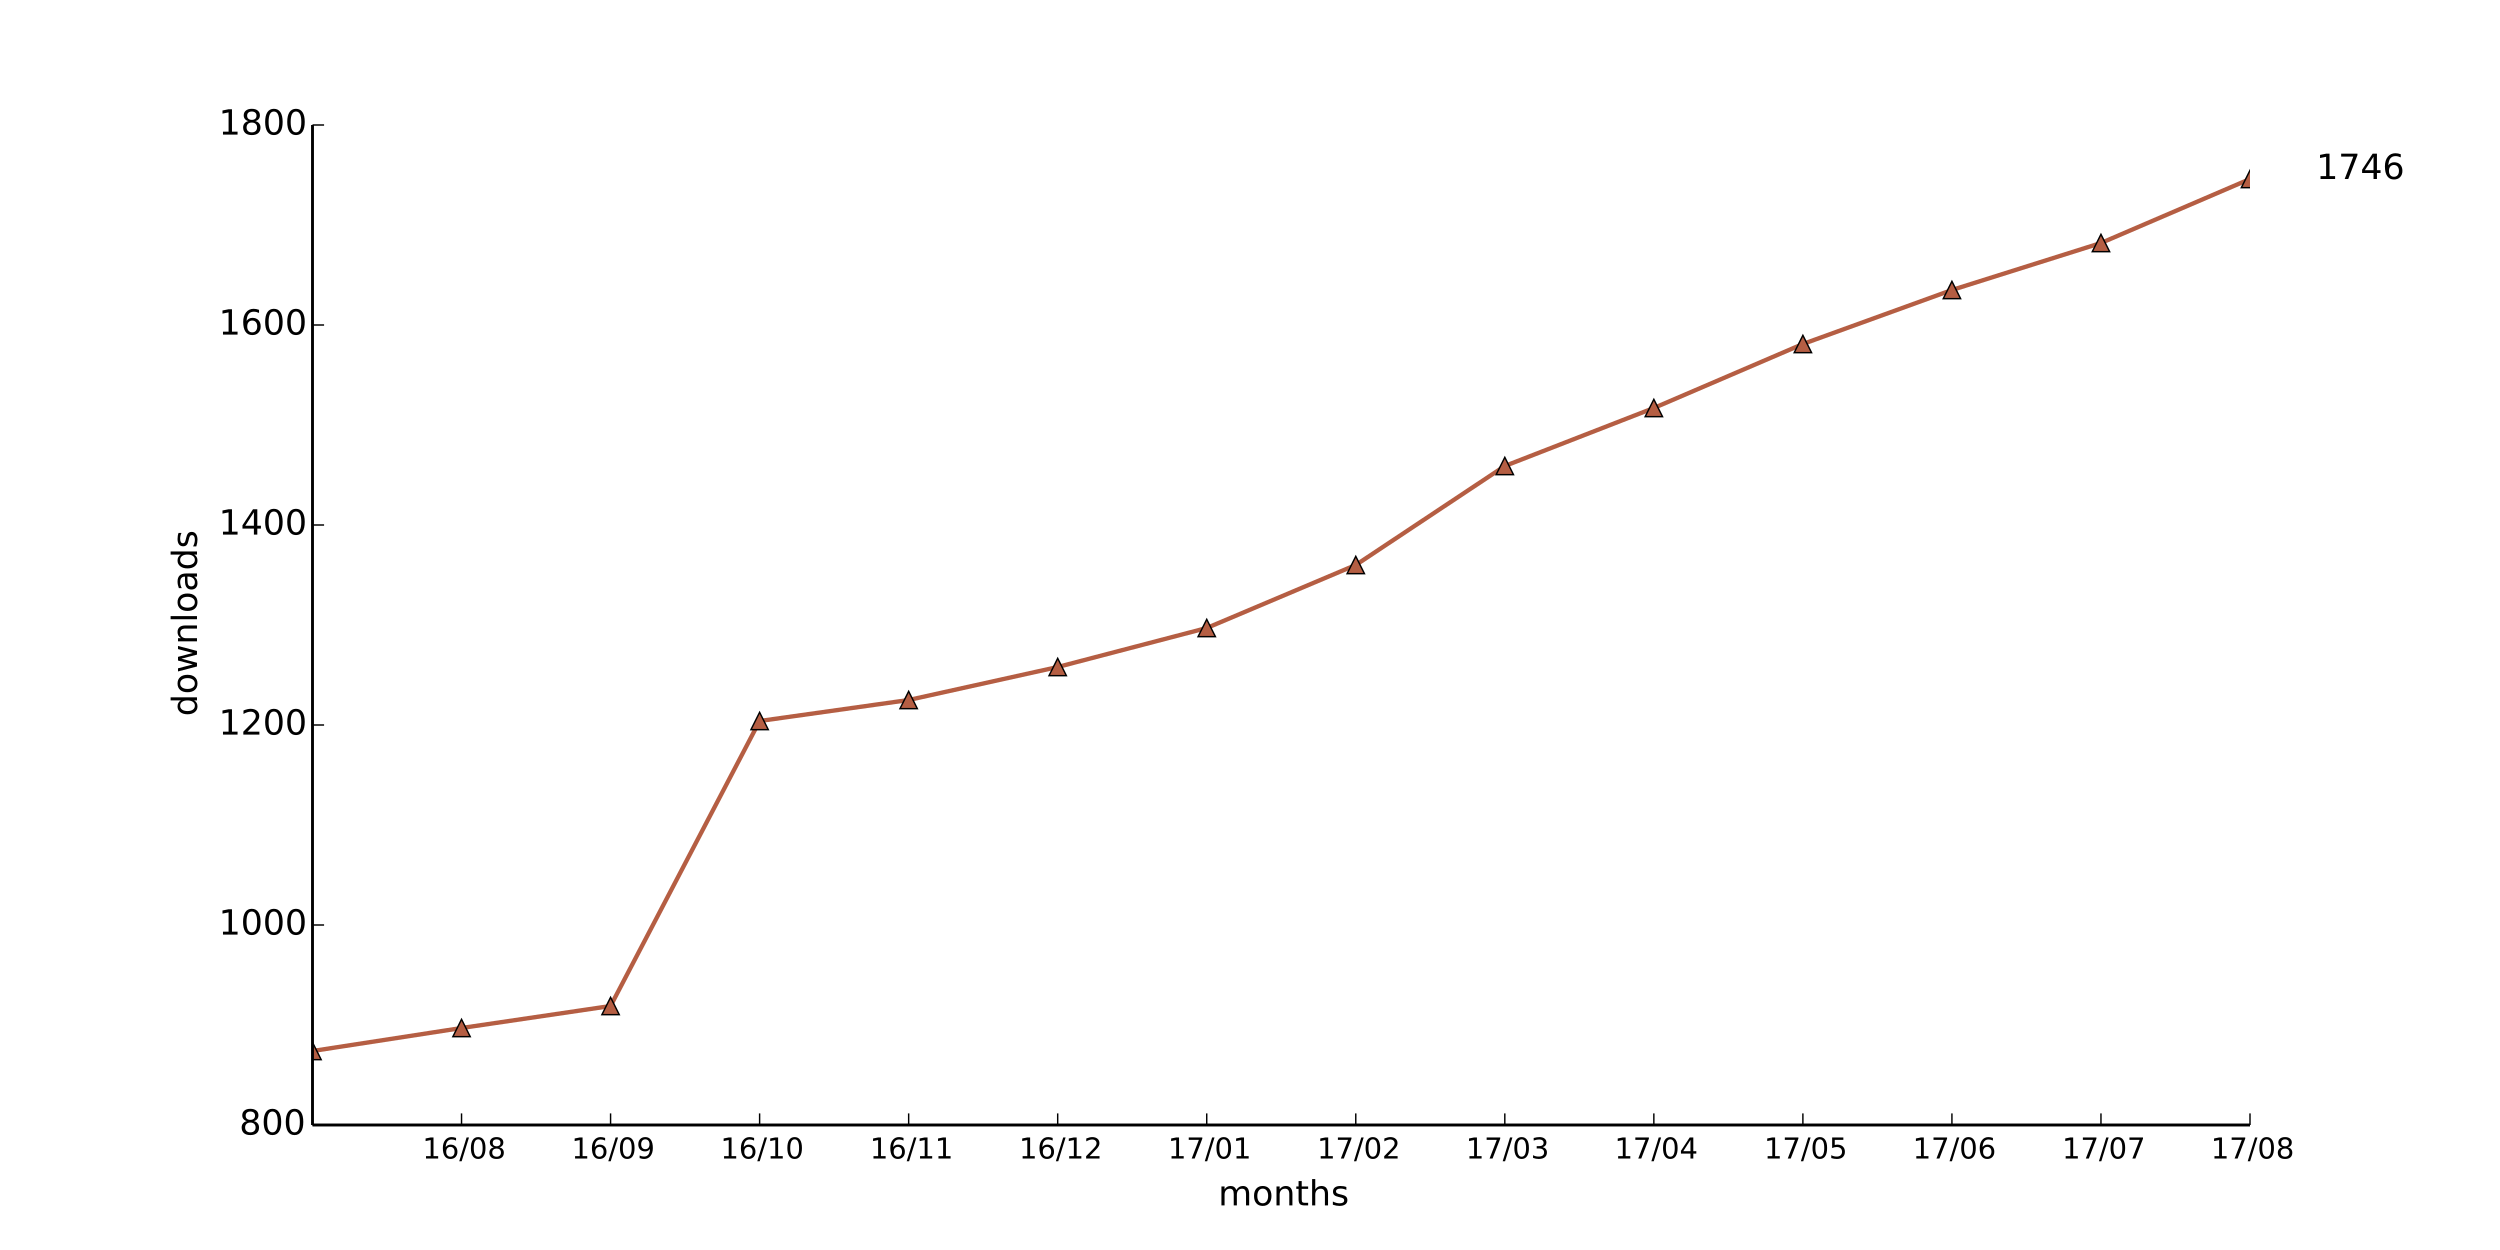
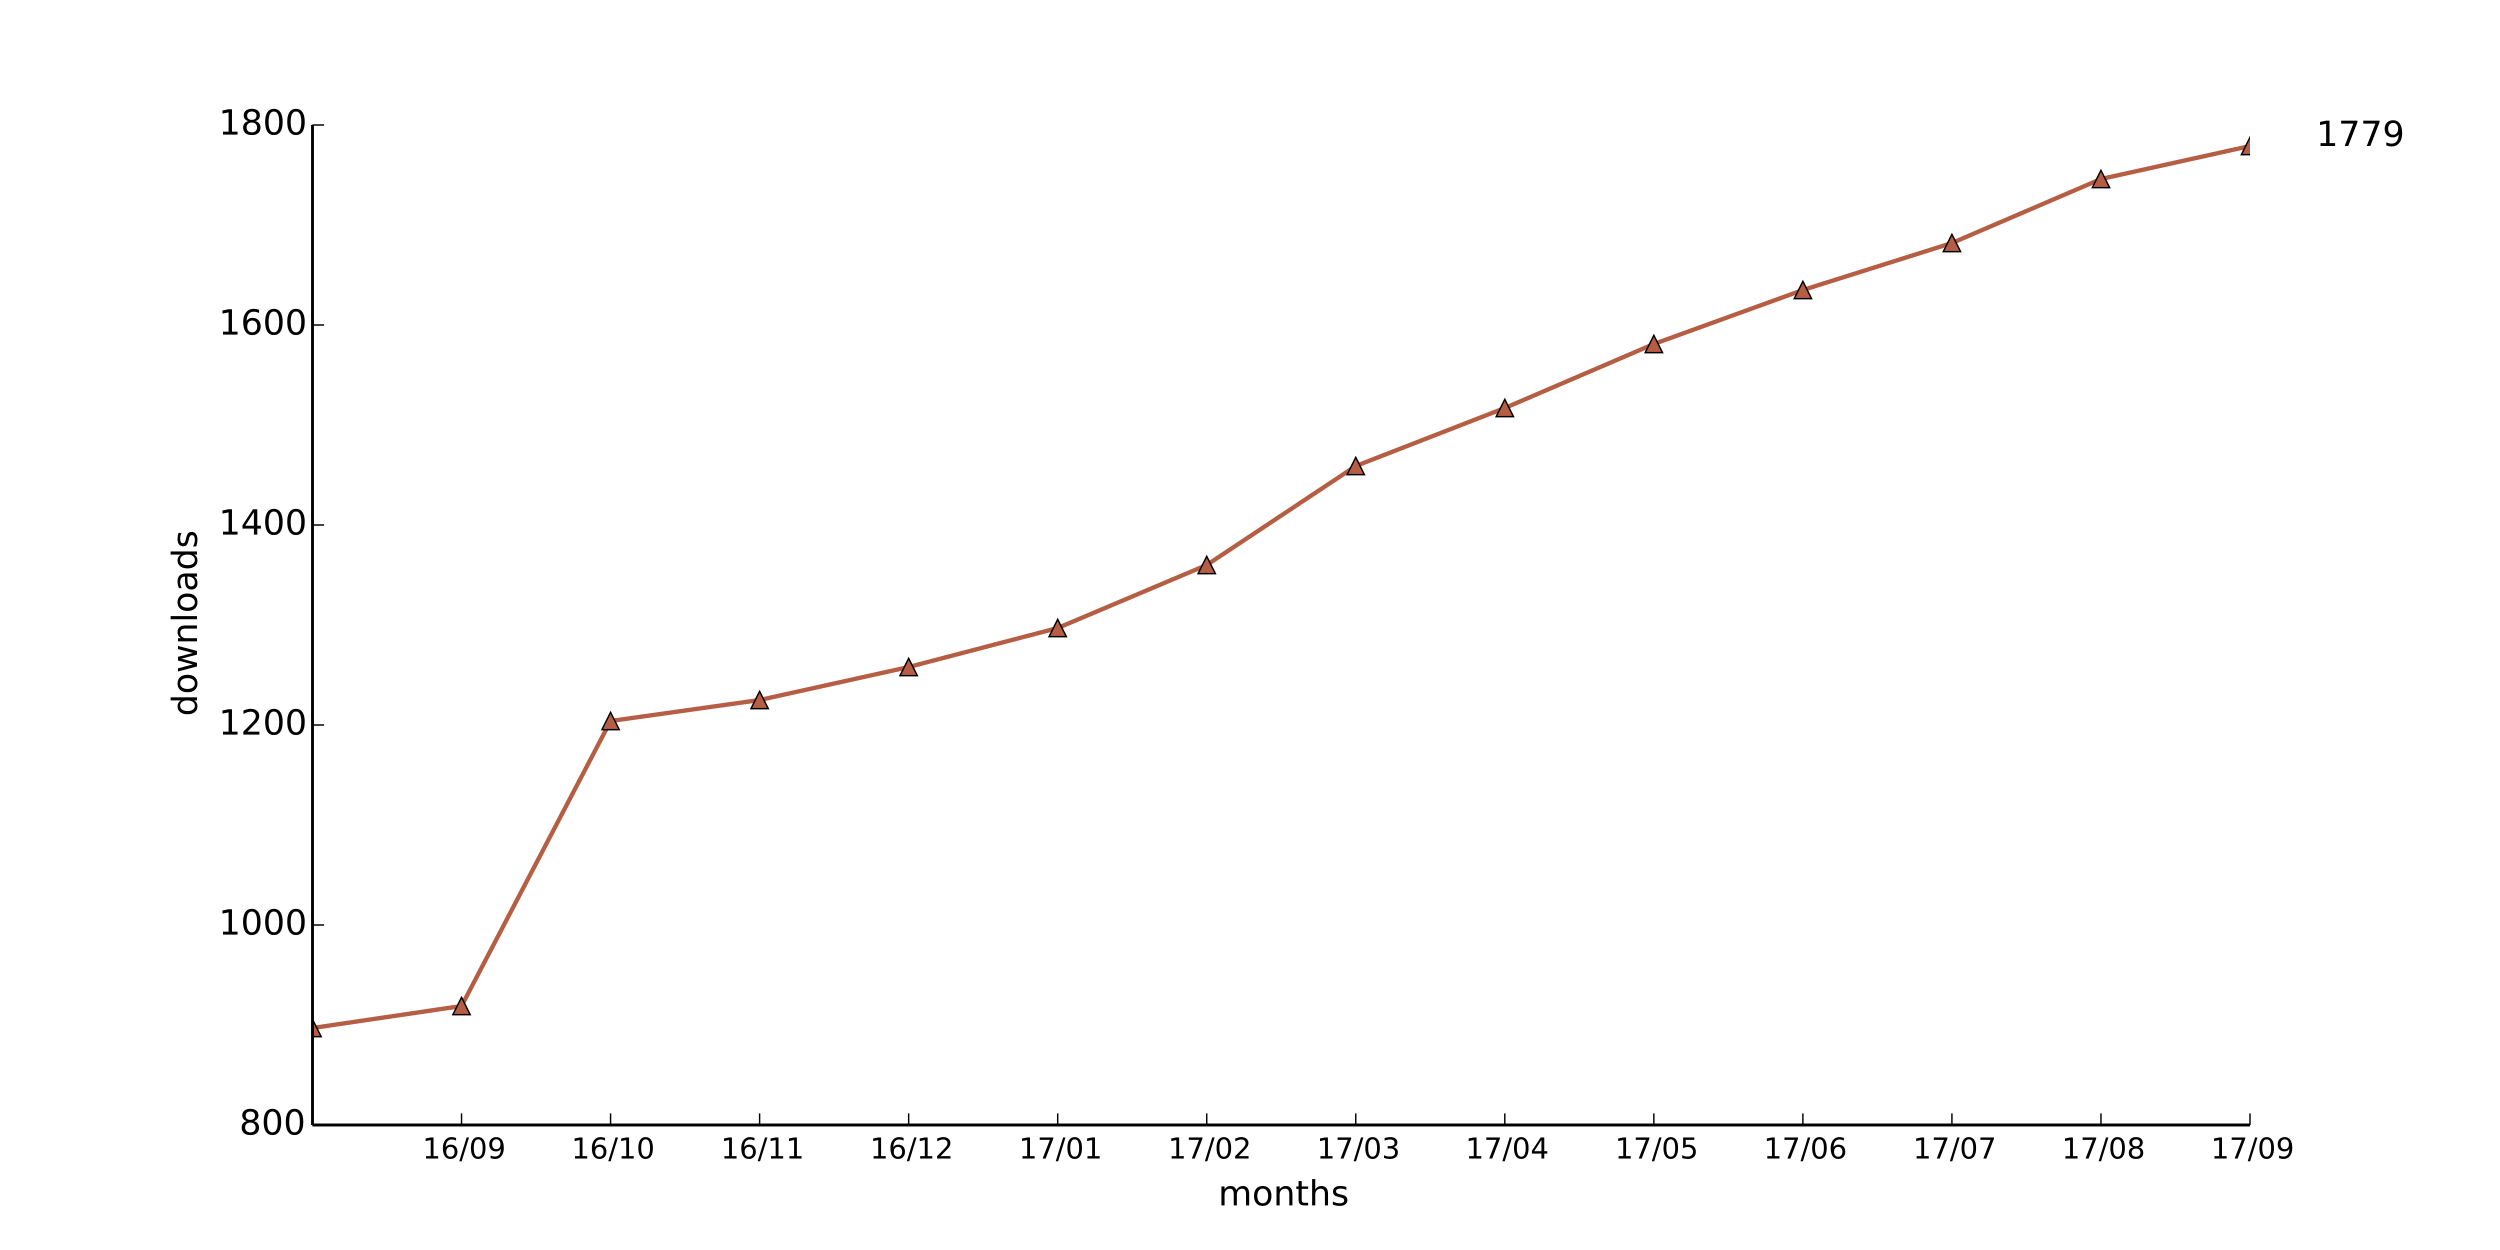
<svg xmlns="http://www.w3.org/2000/svg" xmlns:xlink="http://www.w3.org/1999/xlink" height="432pt" version="1.1" viewBox="0 0 864 432" width="864pt">
  <defs>
    <style type="text/css">
*{stroke-linecap:butt;stroke-linejoin:round;}
  </style>
  </defs>
  <g id="figure_1">
    <g id="patch_1">
      <path d=" M0 432 L864 432 L864 0 L0 0 z " style="fill:#ffffff;" />
    </g>
    <g id="axes_1">
      <g id="patch_2">
        <path d=" M108 388.8 L777.6 388.8 L777.6 43.2 L108 43.2 z " style="fill:#ffffff;" />
      </g>
      <g id="line2d_1">
-         <path clip-path="url(#pad36b945f0)" d=" M108 363.226 L159.508 355.277 L211.015 347.674 L262.523 249.178 L314.031 241.92 L365.538 230.515 L417.046 217.037 L468.554 195.264 L520.062 161.05 L571.569 141.005 L623.077 118.886 L674.585 100.224 L726.092 83.981 L777.6 61.862" style="fill:none;stroke:#b55e43;stroke-linecap:square;stroke-width:1.5;" />
+         <path clip-path="url(#pad36b945f0)" d=" M108 355.277 L159.508 347.674 L211.015 249.178 L262.523 241.92 L314.031 230.515 L365.538 217.037 L417.046 195.264 L468.554 161.05 L520.062 141.005 L571.569 118.886 L623.077 100.224 L674.585 83.981 L726.092 61.862 L777.6 50.458" style="fill:none;stroke:#b55e43;stroke-linecap:square;stroke-width:1.5;" />
      </g>
      <g id="line2d_2">
        <defs>
          <path d=" M0 -3 L-3 3 L3 3 z " id="mbea843bde3" style="stroke:#000000;stroke-linejoin:miter;stroke-width:0.5;" />
        </defs>
        <g clip-path="url(#pad36b945f0)">
-           <use style="fill:#b55e43;stroke:#000000;stroke-linejoin:miter;stroke-width:0.5;" x="108.0" xlink:href="#mbea843bde3" y="363.226" />
-           <use style="fill:#b55e43;stroke:#000000;stroke-linejoin:miter;stroke-width:0.5;" x="159.508" xlink:href="#mbea843bde3" y="355.277" />
-           <use style="fill:#b55e43;stroke:#000000;stroke-linejoin:miter;stroke-width:0.5;" x="211.015" xlink:href="#mbea843bde3" y="347.674" />
-           <use style="fill:#b55e43;stroke:#000000;stroke-linejoin:miter;stroke-width:0.5;" x="262.523" xlink:href="#mbea843bde3" y="249.178" />
-           <use style="fill:#b55e43;stroke:#000000;stroke-linejoin:miter;stroke-width:0.5;" x="314.031" xlink:href="#mbea843bde3" y="241.92" />
-           <use style="fill:#b55e43;stroke:#000000;stroke-linejoin:miter;stroke-width:0.5;" x="365.538" xlink:href="#mbea843bde3" y="230.515" />
-           <use style="fill:#b55e43;stroke:#000000;stroke-linejoin:miter;stroke-width:0.5;" x="417.046" xlink:href="#mbea843bde3" y="217.037" />
-           <use style="fill:#b55e43;stroke:#000000;stroke-linejoin:miter;stroke-width:0.5;" x="468.554" xlink:href="#mbea843bde3" y="195.264" />
-           <use style="fill:#b55e43;stroke:#000000;stroke-linejoin:miter;stroke-width:0.5;" x="520.062" xlink:href="#mbea843bde3" y="161.05" />
-           <use style="fill:#b55e43;stroke:#000000;stroke-linejoin:miter;stroke-width:0.5;" x="571.569" xlink:href="#mbea843bde3" y="141.005" />
-           <use style="fill:#b55e43;stroke:#000000;stroke-linejoin:miter;stroke-width:0.5;" x="623.077" xlink:href="#mbea843bde3" y="118.886" />
-           <use style="fill:#b55e43;stroke:#000000;stroke-linejoin:miter;stroke-width:0.5;" x="674.585" xlink:href="#mbea843bde3" y="100.224" />
-           <use style="fill:#b55e43;stroke:#000000;stroke-linejoin:miter;stroke-width:0.5;" x="726.092" xlink:href="#mbea843bde3" y="83.981" />
-           <use style="fill:#b55e43;stroke:#000000;stroke-linejoin:miter;stroke-width:0.5;" x="777.6" xlink:href="#mbea843bde3" y="61.862" />
+           <use style="fill:#b55e43;stroke:#000000;stroke-linejoin:miter;stroke-width:0.5;" x="108.0" xlink:href="#mbea843bde3" y="355.277" />
+           <use style="fill:#b55e43;stroke:#000000;stroke-linejoin:miter;stroke-width:0.5;" x="159.508" xlink:href="#mbea843bde3" y="347.674" />
+           <use style="fill:#b55e43;stroke:#000000;stroke-linejoin:miter;stroke-width:0.5;" x="211.015" xlink:href="#mbea843bde3" y="249.178" />
+           <use style="fill:#b55e43;stroke:#000000;stroke-linejoin:miter;stroke-width:0.5;" x="262.523" xlink:href="#mbea843bde3" y="241.92" />
+           <use style="fill:#b55e43;stroke:#000000;stroke-linejoin:miter;stroke-width:0.5;" x="314.031" xlink:href="#mbea843bde3" y="230.515" />
+           <use style="fill:#b55e43;stroke:#000000;stroke-linejoin:miter;stroke-width:0.5;" x="365.538" xlink:href="#mbea843bde3" y="217.037" />
+           <use style="fill:#b55e43;stroke:#000000;stroke-linejoin:miter;stroke-width:0.5;" x="417.046" xlink:href="#mbea843bde3" y="195.264" />
+           <use style="fill:#b55e43;stroke:#000000;stroke-linejoin:miter;stroke-width:0.5;" x="468.554" xlink:href="#mbea843bde3" y="161.05" />
+           <use style="fill:#b55e43;stroke:#000000;stroke-linejoin:miter;stroke-width:0.5;" x="520.062" xlink:href="#mbea843bde3" y="141.005" />
+           <use style="fill:#b55e43;stroke:#000000;stroke-linejoin:miter;stroke-width:0.5;" x="571.569" xlink:href="#mbea843bde3" y="118.886" />
+           <use style="fill:#b55e43;stroke:#000000;stroke-linejoin:miter;stroke-width:0.5;" x="623.077" xlink:href="#mbea843bde3" y="100.224" />
+           <use style="fill:#b55e43;stroke:#000000;stroke-linejoin:miter;stroke-width:0.5;" x="674.585" xlink:href="#mbea843bde3" y="83.981" />
+           <use style="fill:#b55e43;stroke:#000000;stroke-linejoin:miter;stroke-width:0.5;" x="726.092" xlink:href="#mbea843bde3" y="61.862" />
+           <use style="fill:#b55e43;stroke:#000000;stroke-linejoin:miter;stroke-width:0.5;" x="777.6" xlink:href="#mbea843bde3" y="50.458" />
        </g>
      </g>
      <g id="matplotlib.axis_1">
        <g id="xtick_1">
          <g id="line2d_3">
            <defs>
              <path d=" M0 0 L0 -4" id="m93b0483c22" style="stroke:#000000;stroke-width:0.5;" />
            </defs>
            <g>
              <use style="stroke:#000000;stroke-width:0.5;" x="159.508" xlink:href="#m93b0483c22" y="388.8" />
            </g>
          </g>
          <g id="text_1">
            <defs>
              <path d=" M12.406 8.297 L28.516 8.297 L28.516 63.922 L10.984 60.406 L10.984 69.391 L28.422 72.906 L38.281 72.906 L38.281 8.297 L54.391 8.297 L54.391 0 L12.406 0 z " id="DejaVuSans-31" />
              <path d=" M31.781 66.406 Q24.172 66.406 20.328 58.906 Q16.5 51.422 16.5 36.375 Q16.5 21.391 20.328 13.891 Q24.172 6.391 31.781 6.391 Q39.453 6.391 43.281 13.891 Q47.125 21.391 47.125 36.375 Q47.125 51.422 43.281 58.906 Q39.453 66.406 31.781 66.406 M31.781 74.219 Q44.047 74.219 50.516 64.516 Q56.984 54.828 56.984 36.375 Q56.984 17.969 50.516 8.266 Q44.047 -1.422 31.781 -1.422 Q19.531 -1.422 13.062 8.266 Q6.594 17.969 6.594 36.375 Q6.594 54.828 13.062 64.516 Q19.531 74.219 31.781 74.219" id="DejaVuSans-30" />
+               <path d=" M10.984 1.516 L10.984 10.5 Q14.703 8.734 18.5 7.812 Q22.312 6.891 25.984 6.891 Q35.75 6.891 40.891 13.453 Q46.047 20.016 46.781 33.406 Q43.953 29.203 39.594 26.953 Q35.25 24.703 29.984 24.703 Q19.047 24.703 12.672 31.312 Q6.297 37.938 6.297 49.422 Q6.297 60.641 12.938 67.422 Q19.578 74.219 30.609 74.219 Q43.266 74.219 49.922 64.516 Q56.594 54.828 56.594 36.375 Q56.594 19.141 48.406 8.859 Q40.234 -1.422 26.422 -1.422 Q22.703 -1.422 18.891 -0.688 Q15.094 0.047 10.984 1.516 M30.609 32.422 Q37.25 32.422 41.125 36.953 Q45.016 41.5 45.016 49.422 Q45.016 57.281 41.125 61.844 Q37.25 66.406 30.609 66.406 Q23.969 66.406 20.094 61.844 Q16.219 57.281 16.219 49.422 Q16.219 41.5 20.094 36.953 Q23.969 32.422 30.609 32.422" id="DejaVuSans-39" />
              <path d=" M25.391 72.906 L33.688 72.906 L8.297 -9.281 L0 -9.281 z " id="DejaVuSans-2f" />
-               <path d=" M31.781 34.625 Q24.75 34.625 20.719 30.859 Q16.703 27.094 16.703 20.516 Q16.703 13.922 20.719 10.156 Q24.75 6.391 31.781 6.391 Q38.812 6.391 42.859 10.172 Q46.922 13.969 46.922 20.516 Q46.922 27.094 42.891 30.859 Q38.875 34.625 31.781 34.625 M21.922 38.812 Q15.578 40.375 12.031 44.719 Q8.5 49.078 8.5 55.328 Q8.5 64.062 14.719 69.141 Q20.953 74.219 31.781 74.219 Q42.672 74.219 48.875 69.141 Q55.078 64.062 55.078 55.328 Q55.078 49.078 51.531 44.719 Q48 40.375 41.703 38.812 Q48.828 37.156 52.797 32.312 Q56.781 27.484 56.781 20.516 Q56.781 9.906 50.312 4.234 Q43.844 -1.422 31.781 -1.422 Q19.734 -1.422 13.25 4.234 Q6.781 9.906 6.781 20.516 Q6.781 27.484 10.781 32.312 Q14.797 37.156 21.922 38.812 M18.312 54.391 Q18.312 48.734 21.844 45.562 Q25.391 42.391 31.781 42.391 Q38.141 42.391 41.719 45.562 Q45.312 48.734 45.312 54.391 Q45.312 60.062 41.719 63.234 Q38.141 66.406 31.781 66.406 Q25.391 66.406 21.844 63.234 Q18.312 60.062 18.312 54.391" id="DejaVuSans-38" />
              <path d=" M33.016 40.375 Q26.375 40.375 22.484 35.828 Q18.609 31.297 18.609 23.391 Q18.609 15.531 22.484 10.953 Q26.375 6.391 33.016 6.391 Q39.656 6.391 43.531 10.953 Q47.406 15.531 47.406 23.391 Q47.406 31.297 43.531 35.828 Q39.656 40.375 33.016 40.375 M52.594 71.297 L52.594 62.312 Q48.875 64.062 45.094 64.984 Q41.312 65.922 37.594 65.922 Q27.828 65.922 22.672 59.328 Q17.531 52.734 16.797 39.406 Q19.672 43.656 24.016 45.922 Q28.375 48.188 33.594 48.188 Q44.578 48.188 50.953 41.516 Q57.328 34.859 57.328 23.391 Q57.328 12.156 50.688 5.359 Q44.047 -1.422 33.016 -1.422 Q20.359 -1.422 13.672 8.266 Q6.984 17.969 6.984 36.375 Q6.984 53.656 15.188 63.938 Q23.391 74.219 37.203 74.219 Q40.922 74.219 44.703 73.484 Q48.484 72.75 52.594 71.297" id="DejaVuSans-36" />
            </defs>
-             <g transform="translate(145.9897 400.3984)scale(0.1 -0.1)">
+             <g transform="translate(145.9991 400.3984)scale(0.1 -0.1)">
              <use xlink:href="#DejaVuSans-31" />
              <use x="63.623" xlink:href="#DejaVuSans-36" />
              <use x="127.246" xlink:href="#DejaVuSans-2f" />
              <use x="160.938" xlink:href="#DejaVuSans-30" />
-               <use x="224.561" xlink:href="#DejaVuSans-38" />
+               <use x="224.561" xlink:href="#DejaVuSans-39" />
            </g>
          </g>
        </g>
        <g id="xtick_2">
          <g id="line2d_4">
            <g>
              <use style="stroke:#000000;stroke-width:0.5;" x="211.015" xlink:href="#m93b0483c22" y="388.8" />
            </g>
          </g>
          <g id="text_2">
-             <defs>
-               <path d=" M10.984 1.516 L10.984 10.5 Q14.703 8.734 18.5 7.812 Q22.312 6.891 25.984 6.891 Q35.75 6.891 40.891 13.453 Q46.047 20.016 46.781 33.406 Q43.953 29.203 39.594 26.953 Q35.25 24.703 29.984 24.703 Q19.047 24.703 12.672 31.312 Q6.297 37.938 6.297 49.422 Q6.297 60.641 12.938 67.422 Q19.578 74.219 30.609 74.219 Q43.266 74.219 49.922 64.516 Q56.594 54.828 56.594 36.375 Q56.594 19.141 48.406 8.859 Q40.234 -1.422 26.422 -1.422 Q22.703 -1.422 18.891 -0.688 Q15.094 0.047 10.984 1.516 M30.609 32.422 Q37.25 32.422 41.125 36.953 Q45.016 41.5 45.016 49.422 Q45.016 57.281 41.125 61.844 Q37.25 66.406 30.609 66.406 Q23.969 66.406 20.094 61.844 Q16.219 57.281 16.219 49.422 Q16.219 41.5 20.094 36.953 Q23.969 32.422 30.609 32.422" id="DejaVuSans-39" />
-             </defs>
-             <g transform="translate(197.5068 400.3984)scale(0.1 -0.1)">
+             <g transform="translate(197.4873 400.3984)scale(0.1 -0.1)">
              <use xlink:href="#DejaVuSans-31" />
              <use x="63.623" xlink:href="#DejaVuSans-36" />
              <use x="127.246" xlink:href="#DejaVuSans-2f" />
-               <use x="160.938" xlink:href="#DejaVuSans-30" />
-               <use x="224.561" xlink:href="#DejaVuSans-39" />
+               <use x="160.938" xlink:href="#DejaVuSans-31" />
+               <use x="224.561" xlink:href="#DejaVuSans-30" />
            </g>
          </g>
        </g>
        <g id="xtick_3">
          <g id="line2d_5">
            <g>
              <use style="stroke:#000000;stroke-width:0.5;" x="262.523" xlink:href="#m93b0483c22" y="388.8" />
            </g>
          </g>
          <g id="text_3">
-             <g transform="translate(248.995 400.3984)scale(0.1 -0.1)">
+             <g transform="translate(249.1246 400.3984)scale(0.1 -0.1)">
              <use xlink:href="#DejaVuSans-31" />
              <use x="63.623" xlink:href="#DejaVuSans-36" />
              <use x="127.246" xlink:href="#DejaVuSans-2f" />
              <use x="160.938" xlink:href="#DejaVuSans-31" />
-               <use x="224.561" xlink:href="#DejaVuSans-30" />
+               <use x="224.561" xlink:href="#DejaVuSans-31" />
            </g>
          </g>
        </g>
        <g id="xtick_4">
          <g id="line2d_6">
            <g>
              <use style="stroke:#000000;stroke-width:0.5;" x="314.031" xlink:href="#m93b0483c22" y="388.8" />
            </g>
          </g>
          <g id="text_4">
-             <g transform="translate(300.6323 400.3984)scale(0.1 -0.1)">
+             <defs>
+               <path d=" M19.188 8.297 L53.609 8.297 L53.609 0 L7.328 0 L7.328 8.297 Q12.938 14.109 22.625 23.891 Q32.328 33.688 34.812 36.531 Q39.547 41.844 41.422 45.531 Q43.312 49.219 43.312 52.781 Q43.312 58.594 39.234 62.25 Q35.156 65.922 28.609 65.922 Q23.969 65.922 18.812 64.312 Q13.672 62.703 7.812 59.422 L7.812 69.391 Q13.766 71.781 18.938 73 Q24.125 74.219 28.422 74.219 Q39.75 74.219 46.484 68.547 Q53.219 62.891 53.219 53.422 Q53.219 48.922 51.531 44.891 Q49.859 40.875 45.406 35.406 Q44.188 33.984 37.641 27.219 Q31.109 20.453 19.188 8.297" id="DejaVuSans-32" />
+             </defs>
+             <g transform="translate(300.6714 400.3984)scale(0.1 -0.1)">
              <use xlink:href="#DejaVuSans-31" />
              <use x="63.623" xlink:href="#DejaVuSans-36" />
              <use x="127.246" xlink:href="#DejaVuSans-2f" />
              <use x="160.938" xlink:href="#DejaVuSans-31" />
-               <use x="224.561" xlink:href="#DejaVuSans-31" />
+               <use x="224.561" xlink:href="#DejaVuSans-32" />
            </g>
          </g>
        </g>
        <g id="xtick_5">
          <g id="line2d_7">
            <g>
              <use style="stroke:#000000;stroke-width:0.5;" x="365.538" xlink:href="#m93b0483c22" y="388.8" />
            </g>
          </g>
          <g id="text_5">
            <defs>
-               <path d=" M19.188 8.297 L53.609 8.297 L53.609 0 L7.328 0 L7.328 8.297 Q12.938 14.109 22.625 23.891 Q32.328 33.688 34.812 36.531 Q39.547 41.844 41.422 45.531 Q43.312 49.219 43.312 52.781 Q43.312 58.594 39.234 62.25 Q35.156 65.922 28.609 65.922 Q23.969 65.922 18.812 64.312 Q13.672 62.703 7.812 59.422 L7.812 69.391 Q13.766 71.781 18.938 73 Q24.125 74.219 28.422 74.219 Q39.75 74.219 46.484 68.547 Q53.219 62.891 53.219 53.422 Q53.219 48.922 51.531 44.891 Q49.859 40.875 45.406 35.406 Q44.188 33.984 37.641 27.219 Q31.109 20.453 19.188 8.297" id="DejaVuSans-32" />
-             </defs>
-             <g transform="translate(352.1791 400.3984)scale(0.1 -0.1)">
-               <use xlink:href="#DejaVuSans-31" />
-               <use x="63.623" xlink:href="#DejaVuSans-36" />
-               <use x="127.246" xlink:href="#DejaVuSans-2f" />
-               <use x="160.938" xlink:href="#DejaVuSans-31" />
-               <use x="224.561" xlink:href="#DejaVuSans-32" />
+               <path d=" M8.203 72.906 L55.078 72.906 L55.078 68.703 L28.609 0 L18.312 0 L43.219 64.594 L8.203 64.594 z " id="DejaVuSans-37" />
+             </defs>
+             <g transform="translate(352.14 400.3984)scale(0.1 -0.1)">
+               <use xlink:href="#DejaVuSans-31" />
+               <use x="63.623" xlink:href="#DejaVuSans-37" />
+               <use x="127.246" xlink:href="#DejaVuSans-2f" />
+               <use x="160.938" xlink:href="#DejaVuSans-30" />
+               <use x="224.561" xlink:href="#DejaVuSans-31" />
            </g>
          </g>
        </g>
        <g id="xtick_6">
          <g id="line2d_8">
            <g>
              <use style="stroke:#000000;stroke-width:0.5;" x="417.046" xlink:href="#m93b0483c22" y="388.8" />
            </g>
          </g>
          <g id="text_6">
-             <defs>
-               <path d=" M8.203 72.906 L55.078 72.906 L55.078 68.703 L28.609 0 L18.312 0 L43.219 64.594 L8.203 64.594 z " id="DejaVuSans-37" />
-             </defs>
-             <g transform="translate(403.6477 400.3984)scale(0.1 -0.1)">
-               <use xlink:href="#DejaVuSans-31" />
-               <use x="63.623" xlink:href="#DejaVuSans-37" />
-               <use x="127.246" xlink:href="#DejaVuSans-2f" />
-               <use x="160.938" xlink:href="#DejaVuSans-30" />
-               <use x="224.561" xlink:href="#DejaVuSans-31" />
+             <g transform="translate(403.6868 400.3984)scale(0.1 -0.1)">
+               <use xlink:href="#DejaVuSans-31" />
+               <use x="63.623" xlink:href="#DejaVuSans-37" />
+               <use x="127.246" xlink:href="#DejaVuSans-2f" />
+               <use x="160.938" xlink:href="#DejaVuSans-30" />
+               <use x="224.561" xlink:href="#DejaVuSans-32" />
            </g>
          </g>
        </g>
        <g id="xtick_7">
          <g id="line2d_9">
            <g>
              <use style="stroke:#000000;stroke-width:0.5;" x="468.554" xlink:href="#m93b0483c22" y="388.8" />
            </g>
          </g>
          <g id="text_7">
-             <g transform="translate(455.1945 400.3984)scale(0.1 -0.1)">
-               <use xlink:href="#DejaVuSans-31" />
-               <use x="63.623" xlink:href="#DejaVuSans-37" />
-               <use x="127.246" xlink:href="#DejaVuSans-2f" />
-               <use x="160.938" xlink:href="#DejaVuSans-30" />
-               <use x="224.561" xlink:href="#DejaVuSans-32" />
+             <defs>
+               <path d=" M40.578 39.312 Q47.656 37.797 51.625 33 Q55.609 28.219 55.609 21.188 Q55.609 10.406 48.188 4.484 Q40.766 -1.422 27.094 -1.422 Q22.516 -1.422 17.656 -0.516 Q12.797 0.391 7.625 2.203 L7.625 11.719 Q11.719 9.328 16.594 8.109 Q21.484 6.891 26.812 6.891 Q36.078 6.891 40.938 10.547 Q45.797 14.203 45.797 21.188 Q45.797 27.641 41.281 31.266 Q36.766 34.906 28.719 34.906 L20.219 34.906 L20.219 43.016 L29.109 43.016 Q36.375 43.016 40.234 45.922 Q44.094 48.828 44.094 54.297 Q44.094 59.906 40.109 62.906 Q36.141 65.922 28.719 65.922 Q24.656 65.922 20.016 65.031 Q15.375 64.156 9.812 62.312 L9.812 71.094 Q15.438 72.656 20.344 73.438 Q25.25 74.219 29.594 74.219 Q40.828 74.219 47.359 69.109 Q53.906 64.016 53.906 55.328 Q53.906 49.266 50.438 45.094 Q46.969 40.922 40.578 39.312" id="DejaVuSans-33" />
+             </defs>
+             <g transform="translate(455.0945 400.3984)scale(0.1 -0.1)">
+               <use xlink:href="#DejaVuSans-31" />
+               <use x="63.623" xlink:href="#DejaVuSans-37" />
+               <use x="127.246" xlink:href="#DejaVuSans-2f" />
+               <use x="160.938" xlink:href="#DejaVuSans-30" />
+               <use x="224.561" xlink:href="#DejaVuSans-33" />
            </g>
          </g>
        </g>
        <g id="xtick_8">
          <g id="line2d_10">
            <g>
              <use style="stroke:#000000;stroke-width:0.5;" x="520.062" xlink:href="#m93b0483c22" y="388.8" />
            </g>
          </g>
          <g id="text_8">
            <defs>
-               <path d=" M40.578 39.312 Q47.656 37.797 51.625 33 Q55.609 28.219 55.609 21.188 Q55.609 10.406 48.188 4.484 Q40.766 -1.422 27.094 -1.422 Q22.516 -1.422 17.656 -0.516 Q12.797 0.391 7.625 2.203 L7.625 11.719 Q11.719 9.328 16.594 8.109 Q21.484 6.891 26.812 6.891 Q36.078 6.891 40.938 10.547 Q45.797 14.203 45.797 21.188 Q45.797 27.641 41.281 31.266 Q36.766 34.906 28.719 34.906 L20.219 34.906 L20.219 43.016 L29.109 43.016 Q36.375 43.016 40.234 45.922 Q44.094 48.828 44.094 54.297 Q44.094 59.906 40.109 62.906 Q36.141 65.922 28.719 65.922 Q24.656 65.922 20.016 65.031 Q15.375 64.156 9.812 62.312 L9.812 71.094 Q15.438 72.656 20.344 73.438 Q25.25 74.219 29.594 74.219 Q40.828 74.219 47.359 69.109 Q53.906 64.016 53.906 55.328 Q53.906 49.266 50.438 45.094 Q46.969 40.922 40.578 39.312" id="DejaVuSans-33" />
-             </defs>
-             <g transform="translate(506.6022 400.3984)scale(0.1 -0.1)">
-               <use xlink:href="#DejaVuSans-31" />
-               <use x="63.623" xlink:href="#DejaVuSans-37" />
-               <use x="127.246" xlink:href="#DejaVuSans-2f" />
-               <use x="160.938" xlink:href="#DejaVuSans-30" />
-               <use x="224.561" xlink:href="#DejaVuSans-33" />
+               <path d=" M37.797 64.312 L12.891 25.391 L37.797 25.391 z  M35.203 72.906 L47.609 72.906 L47.609 25.391 L58.016 25.391 L58.016 17.188 L47.609 17.188 L47.609 0 L37.797 0 L37.797 17.188 L4.891 17.188 L4.891 26.703 z " id="DejaVuSans-34" />
+             </defs>
+             <g transform="translate(506.4819 400.3984)scale(0.1 -0.1)">
+               <use xlink:href="#DejaVuSans-31" />
+               <use x="63.623" xlink:href="#DejaVuSans-37" />
+               <use x="127.246" xlink:href="#DejaVuSans-2f" />
+               <use x="160.938" xlink:href="#DejaVuSans-30" />
+               <use x="224.561" xlink:href="#DejaVuSans-34" />
            </g>
          </g>
        </g>
        <g id="xtick_9">
          <g id="line2d_11">
            <g>
              <use style="stroke:#000000;stroke-width:0.5;" x="571.569" xlink:href="#m93b0483c22" y="388.8" />
            </g>
          </g>
          <g id="text_9">
            <defs>
-               <path d=" M37.797 64.312 L12.891 25.391 L37.797 25.391 z  M35.203 72.906 L47.609 72.906 L47.609 25.391 L58.016 25.391 L58.016 17.188 L47.609 17.188 L47.609 0 L37.797 0 L37.797 17.188 L4.891 17.188 L4.891 26.703 z " id="DejaVuSans-34" />
-             </defs>
-             <g transform="translate(557.9895 400.3984)scale(0.1 -0.1)">
-               <use xlink:href="#DejaVuSans-31" />
-               <use x="63.623" xlink:href="#DejaVuSans-37" />
-               <use x="127.246" xlink:href="#DejaVuSans-2f" />
-               <use x="160.938" xlink:href="#DejaVuSans-30" />
-               <use x="224.561" xlink:href="#DejaVuSans-34" />
+               <path d=" M10.797 72.906 L49.516 72.906 L49.516 64.594 L19.828 64.594 L19.828 46.734 Q21.969 47.469 24.109 47.828 Q26.266 48.188 28.422 48.188 Q40.625 48.188 47.75 41.5 Q54.891 34.812 54.891 23.391 Q54.891 11.625 47.562 5.094 Q40.234 -1.422 26.906 -1.422 Q22.312 -1.422 17.547 -0.641 Q12.797 0.141 7.719 1.703 L7.719 11.625 Q12.109 9.234 16.797 8.062 Q21.484 6.891 26.703 6.891 Q35.156 6.891 40.078 11.328 Q45.016 15.766 45.016 23.391 Q45.016 31 40.078 35.438 Q35.156 39.891 26.703 39.891 Q22.75 39.891 18.812 39.016 Q14.891 38.141 10.797 36.281 z " id="DejaVuSans-35" />
+             </defs>
+             <g transform="translate(558.1458 400.3984)scale(0.1 -0.1)">
+               <use xlink:href="#DejaVuSans-31" />
+               <use x="63.623" xlink:href="#DejaVuSans-37" />
+               <use x="127.246" xlink:href="#DejaVuSans-2f" />
+               <use x="160.938" xlink:href="#DejaVuSans-30" />
+               <use x="224.561" xlink:href="#DejaVuSans-35" />
            </g>
          </g>
        </g>
        <g id="xtick_10">
          <g id="line2d_12">
            <g>
              <use style="stroke:#000000;stroke-width:0.5;" x="623.077" xlink:href="#m93b0483c22" y="388.8" />
            </g>
          </g>
          <g id="text_10">
-             <defs>
-               <path d=" M10.797 72.906 L49.516 72.906 L49.516 64.594 L19.828 64.594 L19.828 46.734 Q21.969 47.469 24.109 47.828 Q26.266 48.188 28.422 48.188 Q40.625 48.188 47.75 41.5 Q54.891 34.812 54.891 23.391 Q54.891 11.625 47.562 5.094 Q40.234 -1.422 26.906 -1.422 Q22.312 -1.422 17.547 -0.641 Q12.797 0.141 7.719 1.703 L7.719 11.625 Q12.109 9.234 16.797 8.062 Q21.484 6.891 26.703 6.891 Q35.156 6.891 40.078 11.328 Q45.016 15.766 45.016 23.391 Q45.016 31 40.078 35.438 Q35.156 39.891 26.703 39.891 Q22.75 39.891 18.812 39.016 Q14.891 38.141 10.797 36.281 z " id="DejaVuSans-35" />
-             </defs>
-             <g transform="translate(609.6535 400.3984)scale(0.1 -0.1)">
-               <use xlink:href="#DejaVuSans-31" />
-               <use x="63.623" xlink:href="#DejaVuSans-37" />
-               <use x="127.246" xlink:href="#DejaVuSans-2f" />
-               <use x="160.938" xlink:href="#DejaVuSans-30" />
-               <use x="224.561" xlink:href="#DejaVuSans-35" />
+             <g transform="translate(609.5316 400.3984)scale(0.1 -0.1)">
+               <use xlink:href="#DejaVuSans-31" />
+               <use x="63.623" xlink:href="#DejaVuSans-37" />
+               <use x="127.246" xlink:href="#DejaVuSans-2f" />
+               <use x="160.938" xlink:href="#DejaVuSans-30" />
+               <use x="224.561" xlink:href="#DejaVuSans-36" />
            </g>
          </g>
        </g>
        <g id="xtick_11">
          <g id="line2d_13">
            <g>
              <use style="stroke:#000000;stroke-width:0.5;" x="674.585" xlink:href="#m93b0483c22" y="388.8" />
            </g>
          </g>
          <g id="text_11">
-             <g transform="translate(661.0393 400.3984)scale(0.1 -0.1)">
-               <use xlink:href="#DejaVuSans-31" />
-               <use x="63.623" xlink:href="#DejaVuSans-37" />
-               <use x="127.246" xlink:href="#DejaVuSans-2f" />
-               <use x="160.938" xlink:href="#DejaVuSans-30" />
-               <use x="224.561" xlink:href="#DejaVuSans-36" />
+             <g transform="translate(661.1518 400.3984)scale(0.1 -0.1)">
+               <use xlink:href="#DejaVuSans-31" />
+               <use x="63.623" xlink:href="#DejaVuSans-37" />
+               <use x="127.246" xlink:href="#DejaVuSans-2f" />
+               <use x="160.938" xlink:href="#DejaVuSans-30" />
+               <use x="224.561" xlink:href="#DejaVuSans-37" />
            </g>
          </g>
        </g>
        <g id="xtick_12">
          <g id="line2d_14">
            <g>
              <use style="stroke:#000000;stroke-width:0.5;" x="726.092" xlink:href="#m93b0483c22" y="388.8" />
            </g>
          </g>
          <g id="text_12">
-             <g transform="translate(712.6595 400.3984)scale(0.1 -0.1)">
-               <use xlink:href="#DejaVuSans-31" />
-               <use x="63.623" xlink:href="#DejaVuSans-37" />
-               <use x="127.246" xlink:href="#DejaVuSans-2f" />
-               <use x="160.938" xlink:href="#DejaVuSans-30" />
-               <use x="224.561" xlink:href="#DejaVuSans-37" />
+             <defs>
+               <path d=" M31.781 34.625 Q24.75 34.625 20.719 30.859 Q16.703 27.094 16.703 20.516 Q16.703 13.922 20.719 10.156 Q24.75 6.391 31.781 6.391 Q38.812 6.391 42.859 10.172 Q46.922 13.969 46.922 20.516 Q46.922 27.094 42.891 30.859 Q38.875 34.625 31.781 34.625 M21.922 38.812 Q15.578 40.375 12.031 44.719 Q8.5 49.078 8.5 55.328 Q8.5 64.062 14.719 69.141 Q20.953 74.219 31.781 74.219 Q42.672 74.219 48.875 69.141 Q55.078 64.062 55.078 55.328 Q55.078 49.078 51.531 44.719 Q48 40.375 41.703 38.812 Q48.828 37.156 52.797 32.312 Q56.781 27.484 56.781 20.516 Q56.781 9.906 50.312 4.234 Q43.844 -1.422 31.781 -1.422 Q19.734 -1.422 13.25 4.234 Q6.781 9.906 6.781 20.516 Q6.781 27.484 10.781 32.312 Q14.797 37.156 21.922 38.812 M18.312 54.391 Q18.312 48.734 21.844 45.562 Q25.391 42.391 31.781 42.391 Q38.141 42.391 41.719 45.562 Q45.312 48.734 45.312 54.391 Q45.312 60.062 41.719 63.234 Q38.141 66.406 31.781 66.406 Q25.391 66.406 21.844 63.234 Q18.312 60.062 18.312 54.391" id="DejaVuSans-38" />
+             </defs>
+             <g transform="translate(712.5743 400.3984)scale(0.1 -0.1)">
+               <use xlink:href="#DejaVuSans-31" />
+               <use x="63.623" xlink:href="#DejaVuSans-37" />
+               <use x="127.246" xlink:href="#DejaVuSans-2f" />
+               <use x="160.938" xlink:href="#DejaVuSans-30" />
+               <use x="224.561" xlink:href="#DejaVuSans-38" />
            </g>
          </g>
        </g>
        <g id="xtick_13">
          <g id="line2d_15">
            <g>
              <use style="stroke:#000000;stroke-width:0.5;" x="777.6" xlink:href="#m93b0483c22" y="388.8" />
            </g>
          </g>
          <g id="text_13">
-             <g transform="translate(764.082 400.3984)scale(0.1 -0.1)">
-               <use xlink:href="#DejaVuSans-31" />
-               <use x="63.623" xlink:href="#DejaVuSans-37" />
-               <use x="127.246" xlink:href="#DejaVuSans-2f" />
-               <use x="160.938" xlink:href="#DejaVuSans-30" />
-               <use x="224.561" xlink:href="#DejaVuSans-38" />
+             <g transform="translate(764.0914 400.3984)scale(0.1 -0.1)">
+               <use xlink:href="#DejaVuSans-31" />
+               <use x="63.623" xlink:href="#DejaVuSans-37" />
+               <use x="127.246" xlink:href="#DejaVuSans-2f" />
+               <use x="160.938" xlink:href="#DejaVuSans-30" />
+               <use x="224.561" xlink:href="#DejaVuSans-39" />
            </g>
          </g>
        </g>
        <g id="text_14">
          <defs>
            <path d=" M30.609 48.391 Q23.391 48.391 19.188 42.75 Q14.984 37.109 14.984 27.297 Q14.984 17.484 19.156 11.844 Q23.344 6.203 30.609 6.203 Q37.797 6.203 41.984 11.859 Q46.188 17.531 46.188 27.297 Q46.188 37.016 41.984 42.703 Q37.797 48.391 30.609 48.391 M30.609 56 Q42.328 56 49.016 48.375 Q55.719 40.766 55.719 27.297 Q55.719 13.875 49.016 6.219 Q42.328 -1.422 30.609 -1.422 Q18.844 -1.422 12.172 6.219 Q5.516 13.875 5.516 27.297 Q5.516 40.766 12.172 48.375 Q18.844 56 30.609 56" id="DejaVuSans-6f" />
            <path d=" M52 44.188 Q55.375 50.25 60.062 53.125 Q64.75 56 71.094 56 Q79.641 56 84.281 50.016 Q88.922 44.047 88.922 33.016 L88.922 0 L79.891 0 L79.891 32.719 Q79.891 40.578 77.094 44.375 Q74.312 48.188 68.609 48.188 Q61.625 48.188 57.562 43.547 Q53.516 38.922 53.516 30.906 L53.516 0 L44.484 0 L44.484 32.719 Q44.484 40.625 41.703 44.406 Q38.922 48.188 33.109 48.188 Q26.219 48.188 22.156 43.531 Q18.109 38.875 18.109 30.906 L18.109 0 L9.078 0 L9.078 54.688 L18.109 54.688 L18.109 46.188 Q21.188 51.219 25.484 53.609 Q29.781 56 35.688 56 Q41.656 56 45.828 52.969 Q50 49.953 52 44.188" id="DejaVuSans-6d" />
            <path d=" M54.891 33.016 L54.891 0 L45.906 0 L45.906 32.719 Q45.906 40.484 42.875 44.328 Q39.844 48.188 33.797 48.188 Q26.516 48.188 22.312 43.547 Q18.109 38.922 18.109 30.906 L18.109 0 L9.078 0 L9.078 54.688 L18.109 54.688 L18.109 46.188 Q21.344 51.125 25.703 53.562 Q30.078 56 35.797 56 Q45.219 56 50.047 50.172 Q54.891 44.344 54.891 33.016" id="DejaVuSans-6e" />
            <path d=" M54.891 33.016 L54.891 0 L45.906 0 L45.906 32.719 Q45.906 40.484 42.875 44.328 Q39.844 48.188 33.797 48.188 Q26.516 48.188 22.312 43.547 Q18.109 38.922 18.109 30.906 L18.109 0 L9.078 0 L9.078 75.984 L18.109 75.984 L18.109 46.188 Q21.344 51.125 25.703 53.562 Q30.078 56 35.797 56 Q45.219 56 50.047 50.172 Q54.891 44.344 54.891 33.016" id="DejaVuSans-68" />
            <path d=" M18.312 70.219 L18.312 54.688 L36.812 54.688 L36.812 47.703 L18.312 47.703 L18.312 18.016 Q18.312 11.328 20.141 9.422 Q21.969 7.516 27.594 7.516 L36.812 7.516 L36.812 0 L27.594 0 Q17.188 0 13.234 3.875 Q9.281 7.766 9.281 18.016 L9.281 47.703 L2.688 47.703 L2.688 54.688 L9.281 54.688 L9.281 70.219 z " id="DejaVuSans-74" />
            <path d=" M44.281 53.078 L44.281 44.578 Q40.484 46.531 36.375 47.5 Q32.281 48.484 27.875 48.484 Q21.188 48.484 17.844 46.438 Q14.5 44.391 14.5 40.281 Q14.5 37.156 16.891 35.375 Q19.281 33.594 26.516 31.984 L29.594 31.297 Q39.156 29.25 43.188 25.516 Q47.219 21.781 47.219 15.094 Q47.219 7.469 41.188 3.016 Q35.156 -1.422 24.609 -1.422 Q20.219 -1.422 15.453 -0.562 Q10.688 0.297 5.422 2 L5.422 11.281 Q10.406 8.688 15.234 7.391 Q20.062 6.109 24.812 6.109 Q31.156 6.109 34.562 8.281 Q37.984 10.453 37.984 14.406 Q37.984 18.062 35.516 20.016 Q33.062 21.969 24.703 23.781 L21.578 24.516 Q13.234 26.266 9.516 29.906 Q5.812 33.547 5.812 39.891 Q5.812 47.609 11.281 51.797 Q16.75 56 26.812 56 Q31.781 56 36.172 55.266 Q40.578 54.547 44.281 53.078" id="DejaVuSans-73" />
          </defs>
          <g transform="translate(421.0387 416.5962)scale(0.12 -0.12)">
            <use xlink:href="#DejaVuSans-6d" />
            <use x="97.412" xlink:href="#DejaVuSans-6f" />
            <use x="158.594" xlink:href="#DejaVuSans-6e" />
            <use x="221.973" xlink:href="#DejaVuSans-74" />
            <use x="261.182" xlink:href="#DejaVuSans-68" />
            <use x="324.561" xlink:href="#DejaVuSans-73" />
          </g>
        </g>
      </g>
      <g id="matplotlib.axis_2">
        <g id="ytick_1">
          <g id="line2d_16">
            <defs>
              <path d=" M0 0 L4 0" id="m728421d6d4" style="stroke:#000000;stroke-width:0.5;" />
            </defs>
            <g>
              <use style="stroke:#000000;stroke-width:0.5;" x="108.0" xlink:href="#m728421d6d4" y="388.8" />
            </g>
          </g>
          <g id="text_15">
            <g transform="translate(82.70562 392.1112)scale(0.12 -0.12)">
              <use xlink:href="#DejaVuSans-38" />
              <use x="63.623" xlink:href="#DejaVuSans-30" />
              <use x="127.246" xlink:href="#DejaVuSans-30" />
            </g>
          </g>
        </g>
        <g id="ytick_2">
          <g id="line2d_17">
            <g>
              <use style="stroke:#000000;stroke-width:0.5;" x="108.0" xlink:href="#m728421d6d4" y="319.68" />
            </g>
          </g>
          <g id="text_16">
            <g transform="translate(75.575 322.9912)scale(0.12 -0.12)">
              <use xlink:href="#DejaVuSans-31" />
              <use x="63.623" xlink:href="#DejaVuSans-30" />
              <use x="127.246" xlink:href="#DejaVuSans-30" />
              <use x="190.869" xlink:href="#DejaVuSans-30" />
            </g>
          </g>
        </g>
        <g id="ytick_3">
          <g id="line2d_18">
            <g>
              <use style="stroke:#000000;stroke-width:0.5;" x="108.0" xlink:href="#m728421d6d4" y="250.56" />
            </g>
          </g>
          <g id="text_17">
            <g transform="translate(75.575 253.8713)scale(0.12 -0.12)">
              <use xlink:href="#DejaVuSans-31" />
              <use x="63.623" xlink:href="#DejaVuSans-32" />
              <use x="127.246" xlink:href="#DejaVuSans-30" />
              <use x="190.869" xlink:href="#DejaVuSans-30" />
            </g>
          </g>
        </g>
        <g id="ytick_4">
          <g id="line2d_19">
            <g>
              <use style="stroke:#000000;stroke-width:0.5;" x="108.0" xlink:href="#m728421d6d4" y="181.44" />
            </g>
          </g>
          <g id="text_18">
            <g transform="translate(75.575 184.7512)scale(0.12 -0.12)">
              <use xlink:href="#DejaVuSans-31" />
              <use x="63.623" xlink:href="#DejaVuSans-34" />
              <use x="127.246" xlink:href="#DejaVuSans-30" />
              <use x="190.869" xlink:href="#DejaVuSans-30" />
            </g>
          </g>
        </g>
        <g id="ytick_5">
          <g id="line2d_20">
            <g>
              <use style="stroke:#000000;stroke-width:0.5;" x="108.0" xlink:href="#m728421d6d4" y="112.32" />
            </g>
          </g>
          <g id="text_19">
            <g transform="translate(75.575 115.6312)scale(0.12 -0.12)">
              <use xlink:href="#DejaVuSans-31" />
              <use x="63.623" xlink:href="#DejaVuSans-36" />
              <use x="127.246" xlink:href="#DejaVuSans-30" />
              <use x="190.869" xlink:href="#DejaVuSans-30" />
            </g>
          </g>
        </g>
        <g id="ytick_6">
          <g id="line2d_21">
            <g>
              <use style="stroke:#000000;stroke-width:0.5;" x="108.0" xlink:href="#m728421d6d4" y="43.2" />
            </g>
          </g>
          <g id="text_20">
            <g transform="translate(75.575 46.51125)scale(0.12 -0.12)">
              <use xlink:href="#DejaVuSans-31" />
              <use x="63.623" xlink:href="#DejaVuSans-38" />
              <use x="127.246" xlink:href="#DejaVuSans-30" />
              <use x="190.869" xlink:href="#DejaVuSans-30" />
            </g>
          </g>
        </g>
        <g id="text_21">
          <defs>
            <path d=" M45.406 46.391 L45.406 75.984 L54.391 75.984 L54.391 0 L45.406 0 L45.406 8.203 Q42.578 3.328 38.25 0.953 Q33.938 -1.422 27.875 -1.422 Q17.969 -1.422 11.734 6.484 Q5.516 14.406 5.516 27.297 Q5.516 40.188 11.734 48.094 Q17.969 56 27.875 56 Q33.938 56 38.25 53.625 Q42.578 51.266 45.406 46.391 M14.797 27.297 Q14.797 17.391 18.875 11.75 Q22.953 6.109 30.078 6.109 Q37.203 6.109 41.297 11.75 Q45.406 17.391 45.406 27.297 Q45.406 37.203 41.297 42.844 Q37.203 48.484 30.078 48.484 Q22.953 48.484 18.875 42.844 Q14.797 37.203 14.797 27.297" id="DejaVuSans-64" />
            <path d=" M34.281 27.484 Q23.391 27.484 19.188 25 Q14.984 22.516 14.984 16.5 Q14.984 11.719 18.141 8.906 Q21.297 6.109 26.703 6.109 Q34.188 6.109 38.703 11.406 Q43.219 16.703 43.219 25.484 L43.219 27.484 z  M52.203 31.203 L52.203 0 L43.219 0 L43.219 8.297 Q40.141 3.328 35.547 0.953 Q30.953 -1.422 24.312 -1.422 Q15.922 -1.422 10.953 3.297 Q6 8.016 6 15.922 Q6 25.141 12.172 29.828 Q18.359 34.516 30.609 34.516 L43.219 34.516 L43.219 35.406 Q43.219 41.609 39.141 45 Q35.062 48.391 27.688 48.391 Q23 48.391 18.547 47.266 Q14.109 46.141 10.016 43.891 L10.016 52.203 Q14.938 54.109 19.578 55.047 Q24.219 56 28.609 56 Q40.484 56 46.344 49.844 Q52.203 43.703 52.203 31.203" id="DejaVuSans-61" />
            <path d=" M4.203 54.688 L13.188 54.688 L24.422 12.016 L35.594 54.688 L46.188 54.688 L57.422 12.016 L68.609 54.688 L77.594 54.688 L63.281 0 L52.688 0 L40.922 44.828 L29.109 0 L18.5 0 z " id="DejaVuSans-77" />
            <path d=" M9.422 75.984 L18.406 75.984 L18.406 0 L9.422 0 z " id="DejaVuSans-6c" />
          </defs>
          <g transform="translate(68.07937 247.5159)rotate(-90.0)scale(0.12 -0.12)">
            <use xlink:href="#DejaVuSans-64" />
            <use x="63.477" xlink:href="#DejaVuSans-6f" />
            <use x="124.658" xlink:href="#DejaVuSans-77" />
            <use x="206.445" xlink:href="#DejaVuSans-6e" />
            <use x="269.824" xlink:href="#DejaVuSans-6c" />
            <use x="297.607" xlink:href="#DejaVuSans-6f" />
            <use x="358.789" xlink:href="#DejaVuSans-61" />
            <use x="420.068" xlink:href="#DejaVuSans-64" />
            <use x="483.545" xlink:href="#DejaVuSans-73" />
          </g>
        </g>
      </g>
      <g id="patch_3">
        <path d=" M108 388.8 L777.6 388.8" style="fill:none;stroke:#000000;" />
      </g>
      <g id="patch_4">
        <path d=" M108 388.8 L108 43.2" style="fill:none;stroke:#000000;" />
      </g>
      <g id="text_22">
        <defs>
          <path id="DejaVuSans-20" />
        </defs>
-         <g transform="translate(777.6 61.8624)scale(0.12 -0.12)">
+         <g transform="translate(777.6 50.4576)scale(0.12 -0.12)">
          <use xlink:href="#DejaVuSans-20" />
          <use x="31.787" xlink:href="#DejaVuSans-20" />
          <use x="63.574" xlink:href="#DejaVuSans-20" />
          <use x="95.361" xlink:href="#DejaVuSans-20" />
          <use x="127.148" xlink:href="#DejaVuSans-20" />
          <use x="158.936" xlink:href="#DejaVuSans-20" />
          <use x="190.723" xlink:href="#DejaVuSans-31" />
          <use x="254.346" xlink:href="#DejaVuSans-37" />
-           <use x="317.969" xlink:href="#DejaVuSans-34" />
-           <use x="381.592" xlink:href="#DejaVuSans-36" />
+           <use x="317.969" xlink:href="#DejaVuSans-37" />
+           <use x="381.592" xlink:href="#DejaVuSans-39" />
        </g>
      </g>
    </g>
  </g>
  <defs>
    <clipPath id="pad36b945f0">
      <rect height="345.6" width="669.6" x="108.0" y="43.2" />
    </clipPath>
  </defs>
</svg>
